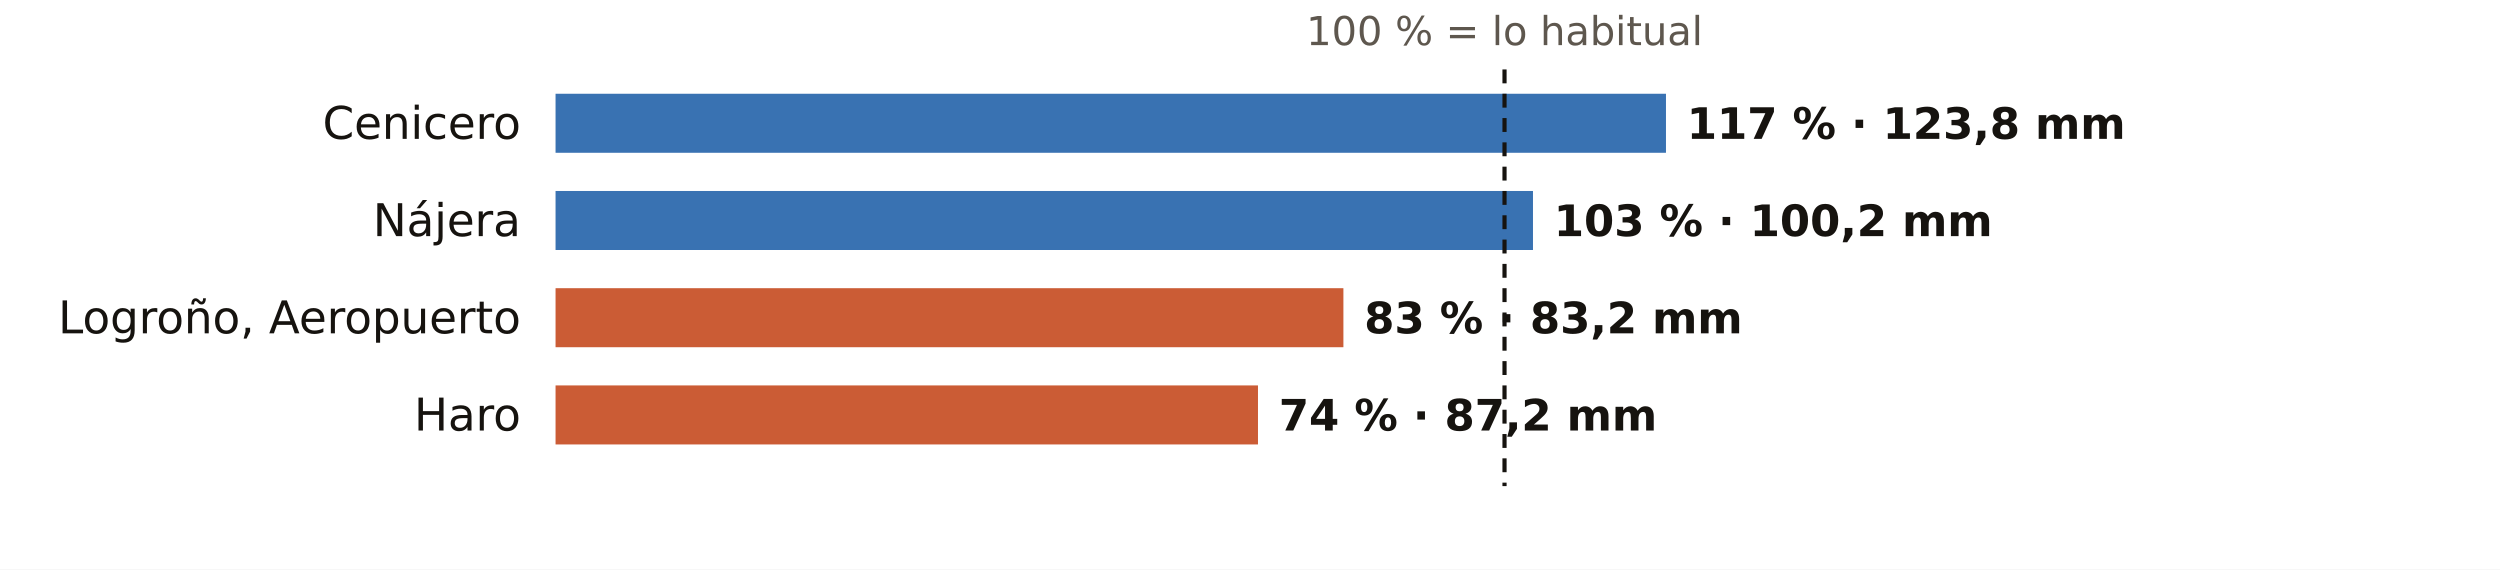
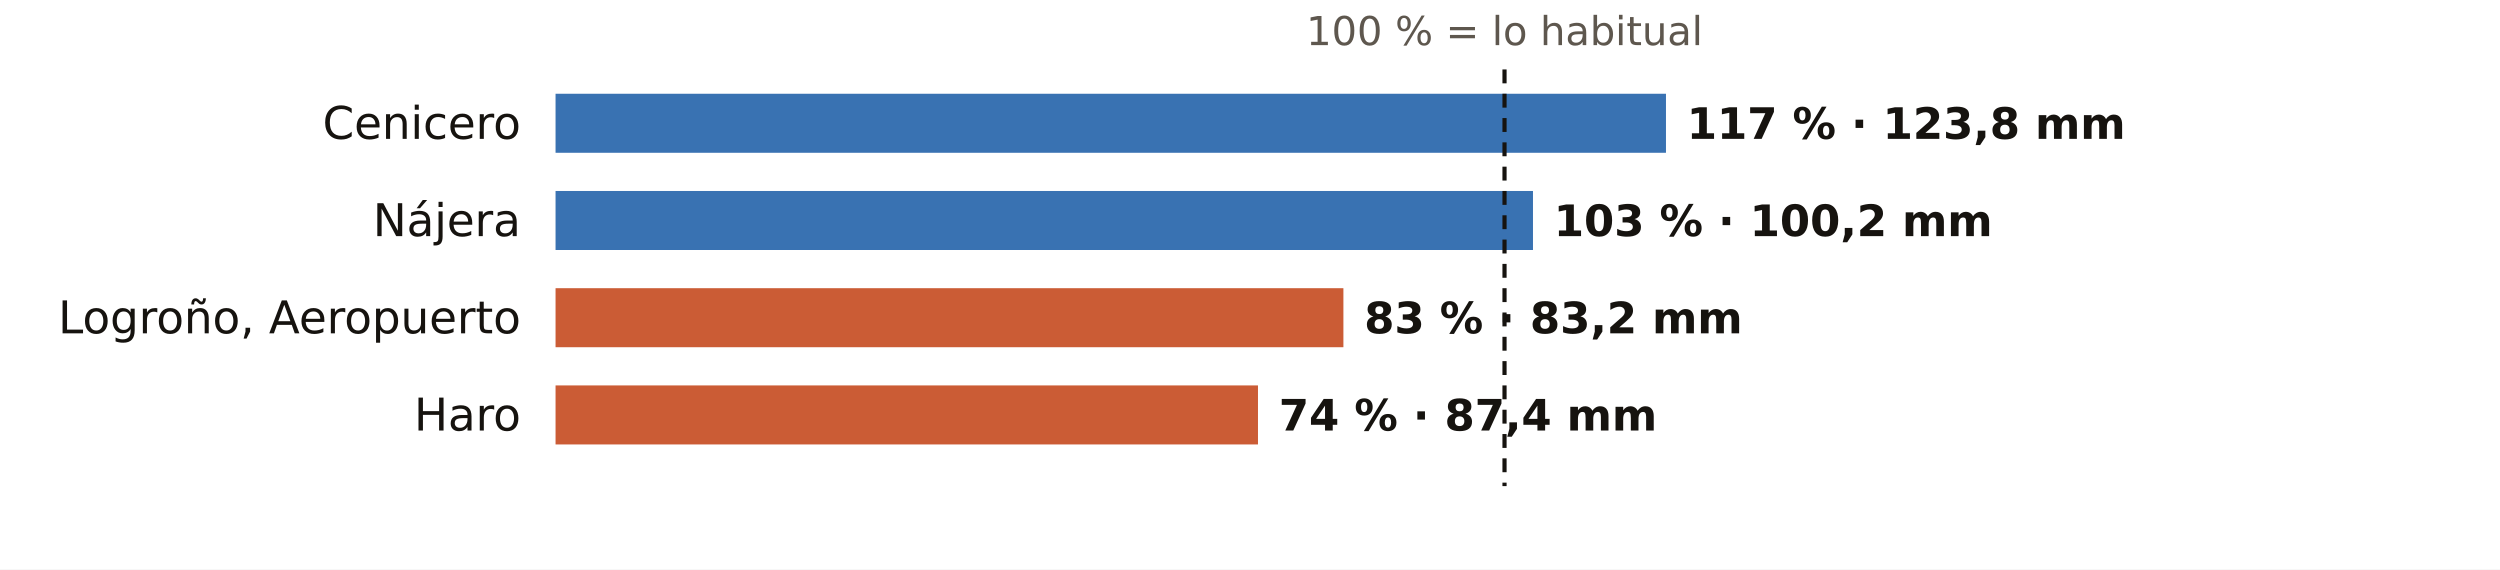
<svg xmlns="http://www.w3.org/2000/svg" viewBox="0 0 720 164" width="720" height="164" role="img" aria-label="El otoño en los pluviómetros de AEMET de La Rioja: % de lo habitual">
  <rect width="720" height="164" fill="#FFFFFF" />
  <text x="433.3" y="13.0" font-size="11.5" fill="#5E574E" text-anchor="middle" font-weight="400" font-family="Public Sans, DejaVu Sans, Arial, sans-serif">100 % = lo habitual</text>
  <text x="150.0" y="40.0" font-size="13" fill="#16130F" text-anchor="end" font-weight="500" font-family="Public Sans, DejaVu Sans, Arial, sans-serif">Cenicero</text>
  <rect x="160" y="27" width="319.8" height="17" fill="#1F5FA8" opacity="0.88" />
  <text x="485.8" y="40.0" font-size="12.5" fill="#16130F" text-anchor="start" font-weight="600" font-family="Public Sans, DejaVu Sans, Arial, sans-serif">117 % · 123,8 mm</text>
  <text x="150.0" y="68.0" font-size="13" fill="#16130F" text-anchor="end" font-weight="500" font-family="Public Sans, DejaVu Sans, Arial, sans-serif">Nájera</text>
  <rect x="160" y="55" width="281.5" height="17" fill="#1F5FA8" opacity="0.88" />
  <text x="447.5" y="68.0" font-size="12.5" fill="#16130F" text-anchor="start" font-weight="600" font-family="Public Sans, DejaVu Sans, Arial, sans-serif">103 % · 100,2 mm</text>
  <text x="150.0" y="96.0" font-size="13" fill="#16130F" text-anchor="end" font-weight="500" font-family="Public Sans, DejaVu Sans, Arial, sans-serif">Logroño, Aeropuerto</text>
  <rect x="160" y="83" width="226.9" height="17" fill="#C4461A" opacity="0.88" />
  <text x="392.9" y="96.0" font-size="12.5" fill="#16130F" text-anchor="start" font-weight="600" font-family="Public Sans, DejaVu Sans, Arial, sans-serif">83 % · 83,2 mm</text>
  <text x="150.0" y="124.0" font-size="13" fill="#16130F" text-anchor="end" font-weight="500" font-family="Public Sans, DejaVu Sans, Arial, sans-serif">Haro</text>
  <rect x="160" y="111" width="202.3" height="17" fill="#C4461A" opacity="0.88" />
-   <text x="368.3" y="124.0" font-size="12.5" fill="#16130F" text-anchor="start" font-weight="600" font-family="Public Sans, DejaVu Sans, Arial, sans-serif">74 % · 87,2 mm</text>
+   <text x="368.3" y="124.0" font-size="12.5" fill="#16130F" text-anchor="start" font-weight="600" font-family="Public Sans, DejaVu Sans, Arial, sans-serif">74 % · 87,4 mm</text>
  <line x1="433.3" x2="433.3" y1="20" y2="140" stroke="#16130F" stroke-width="1.2" stroke-dasharray="4 3" />
</svg>
